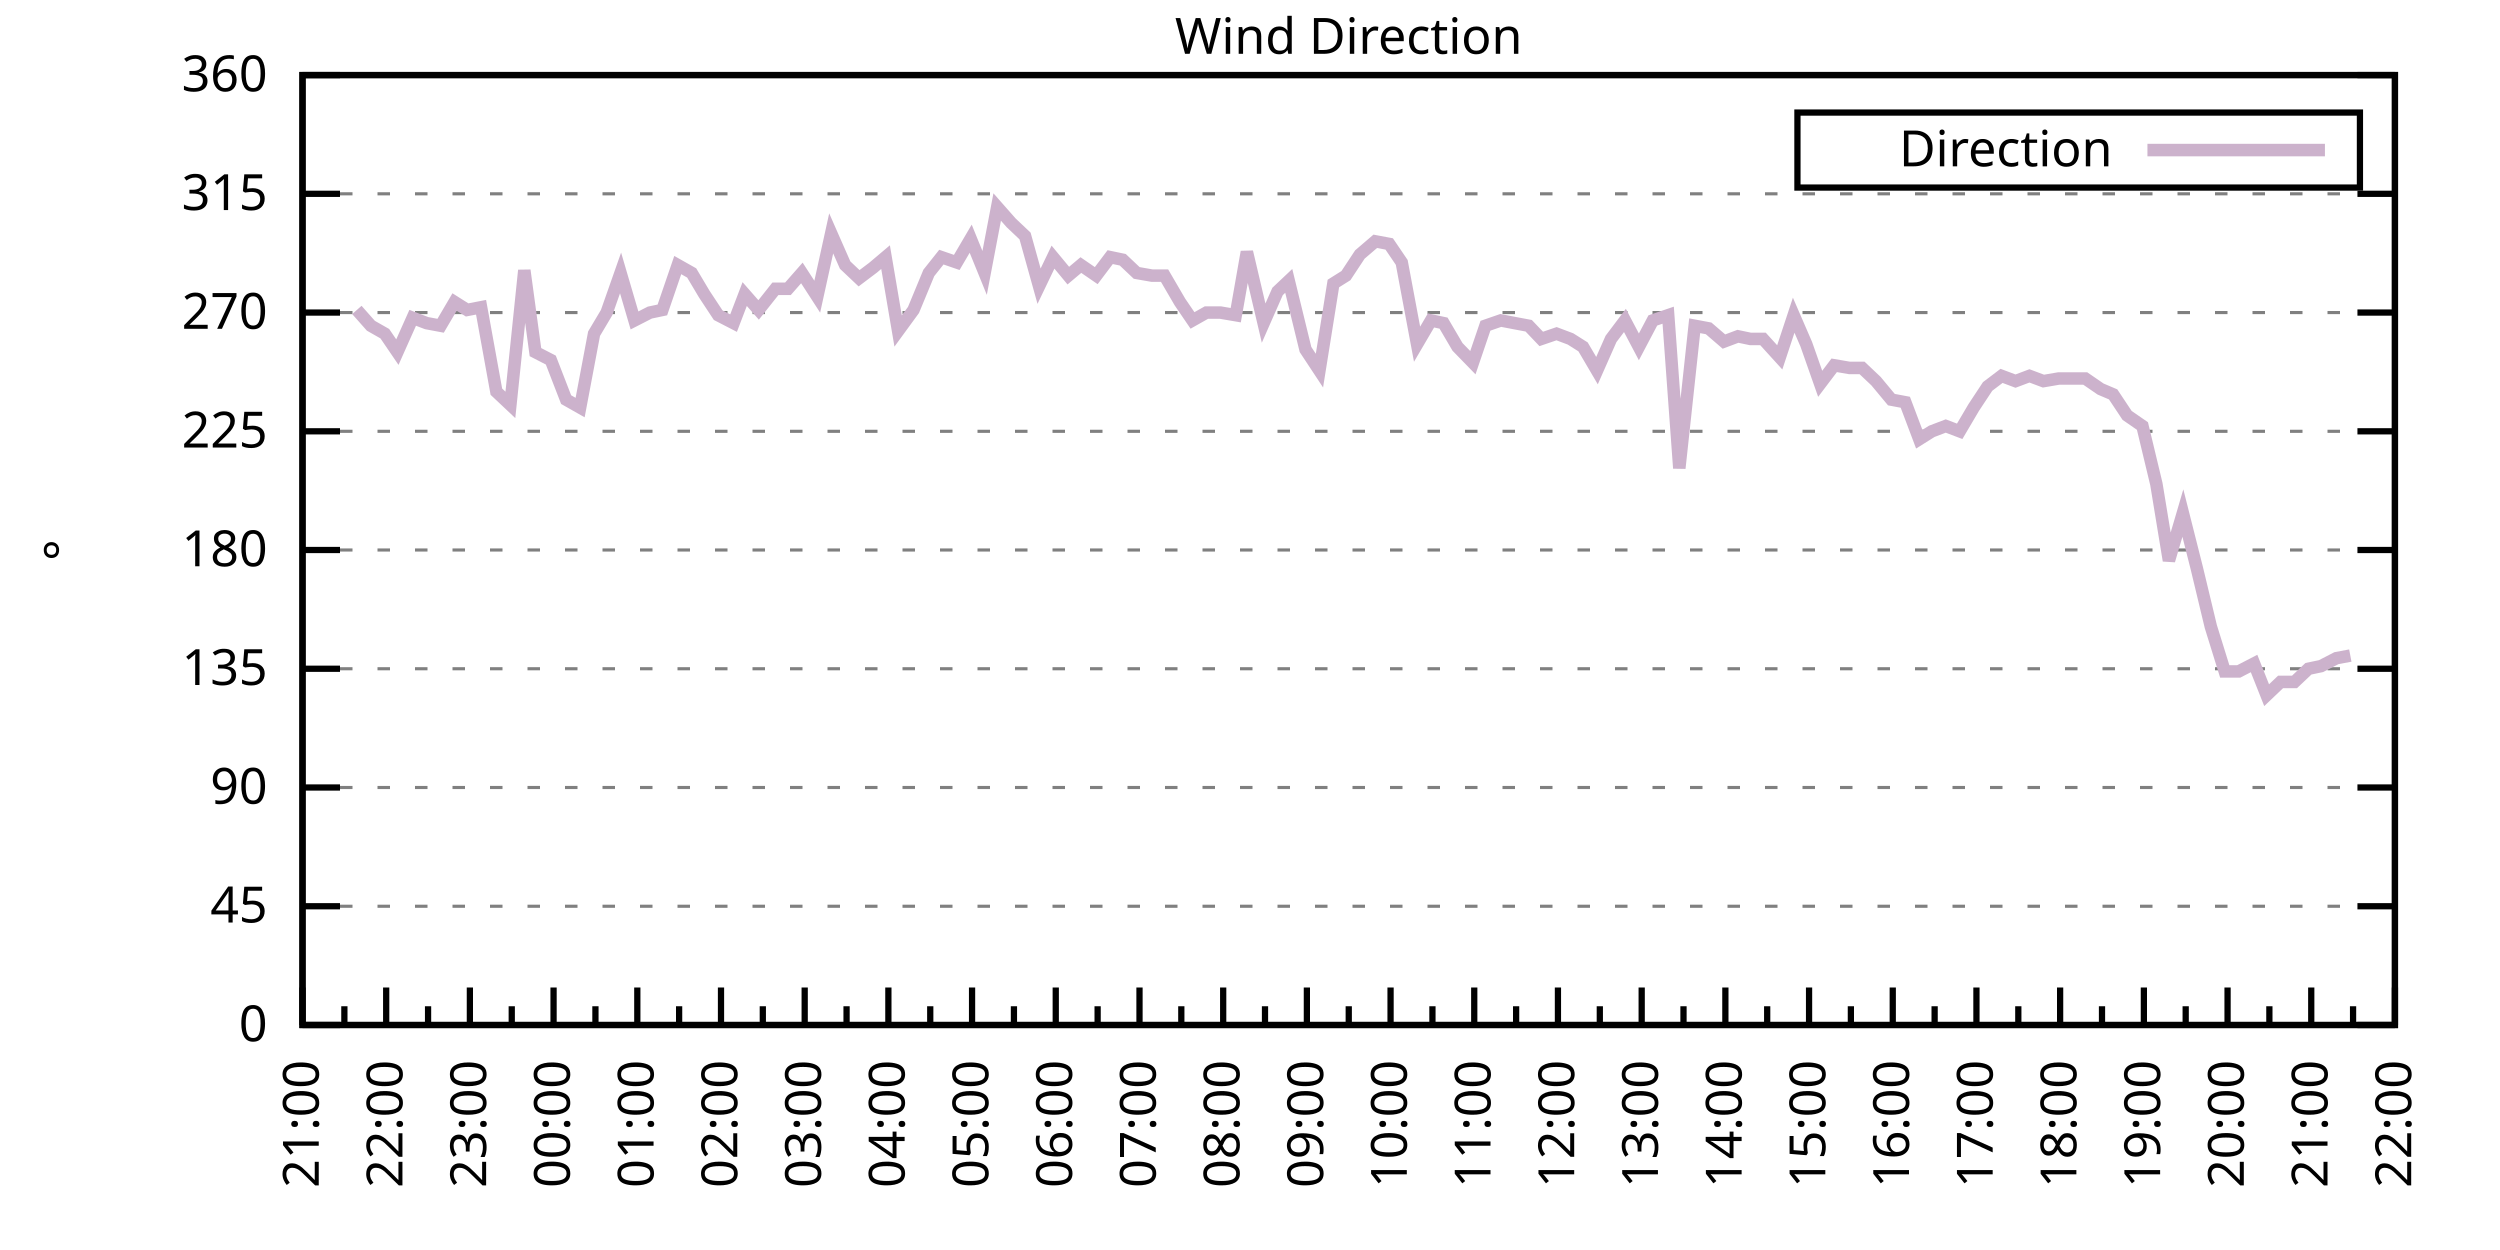
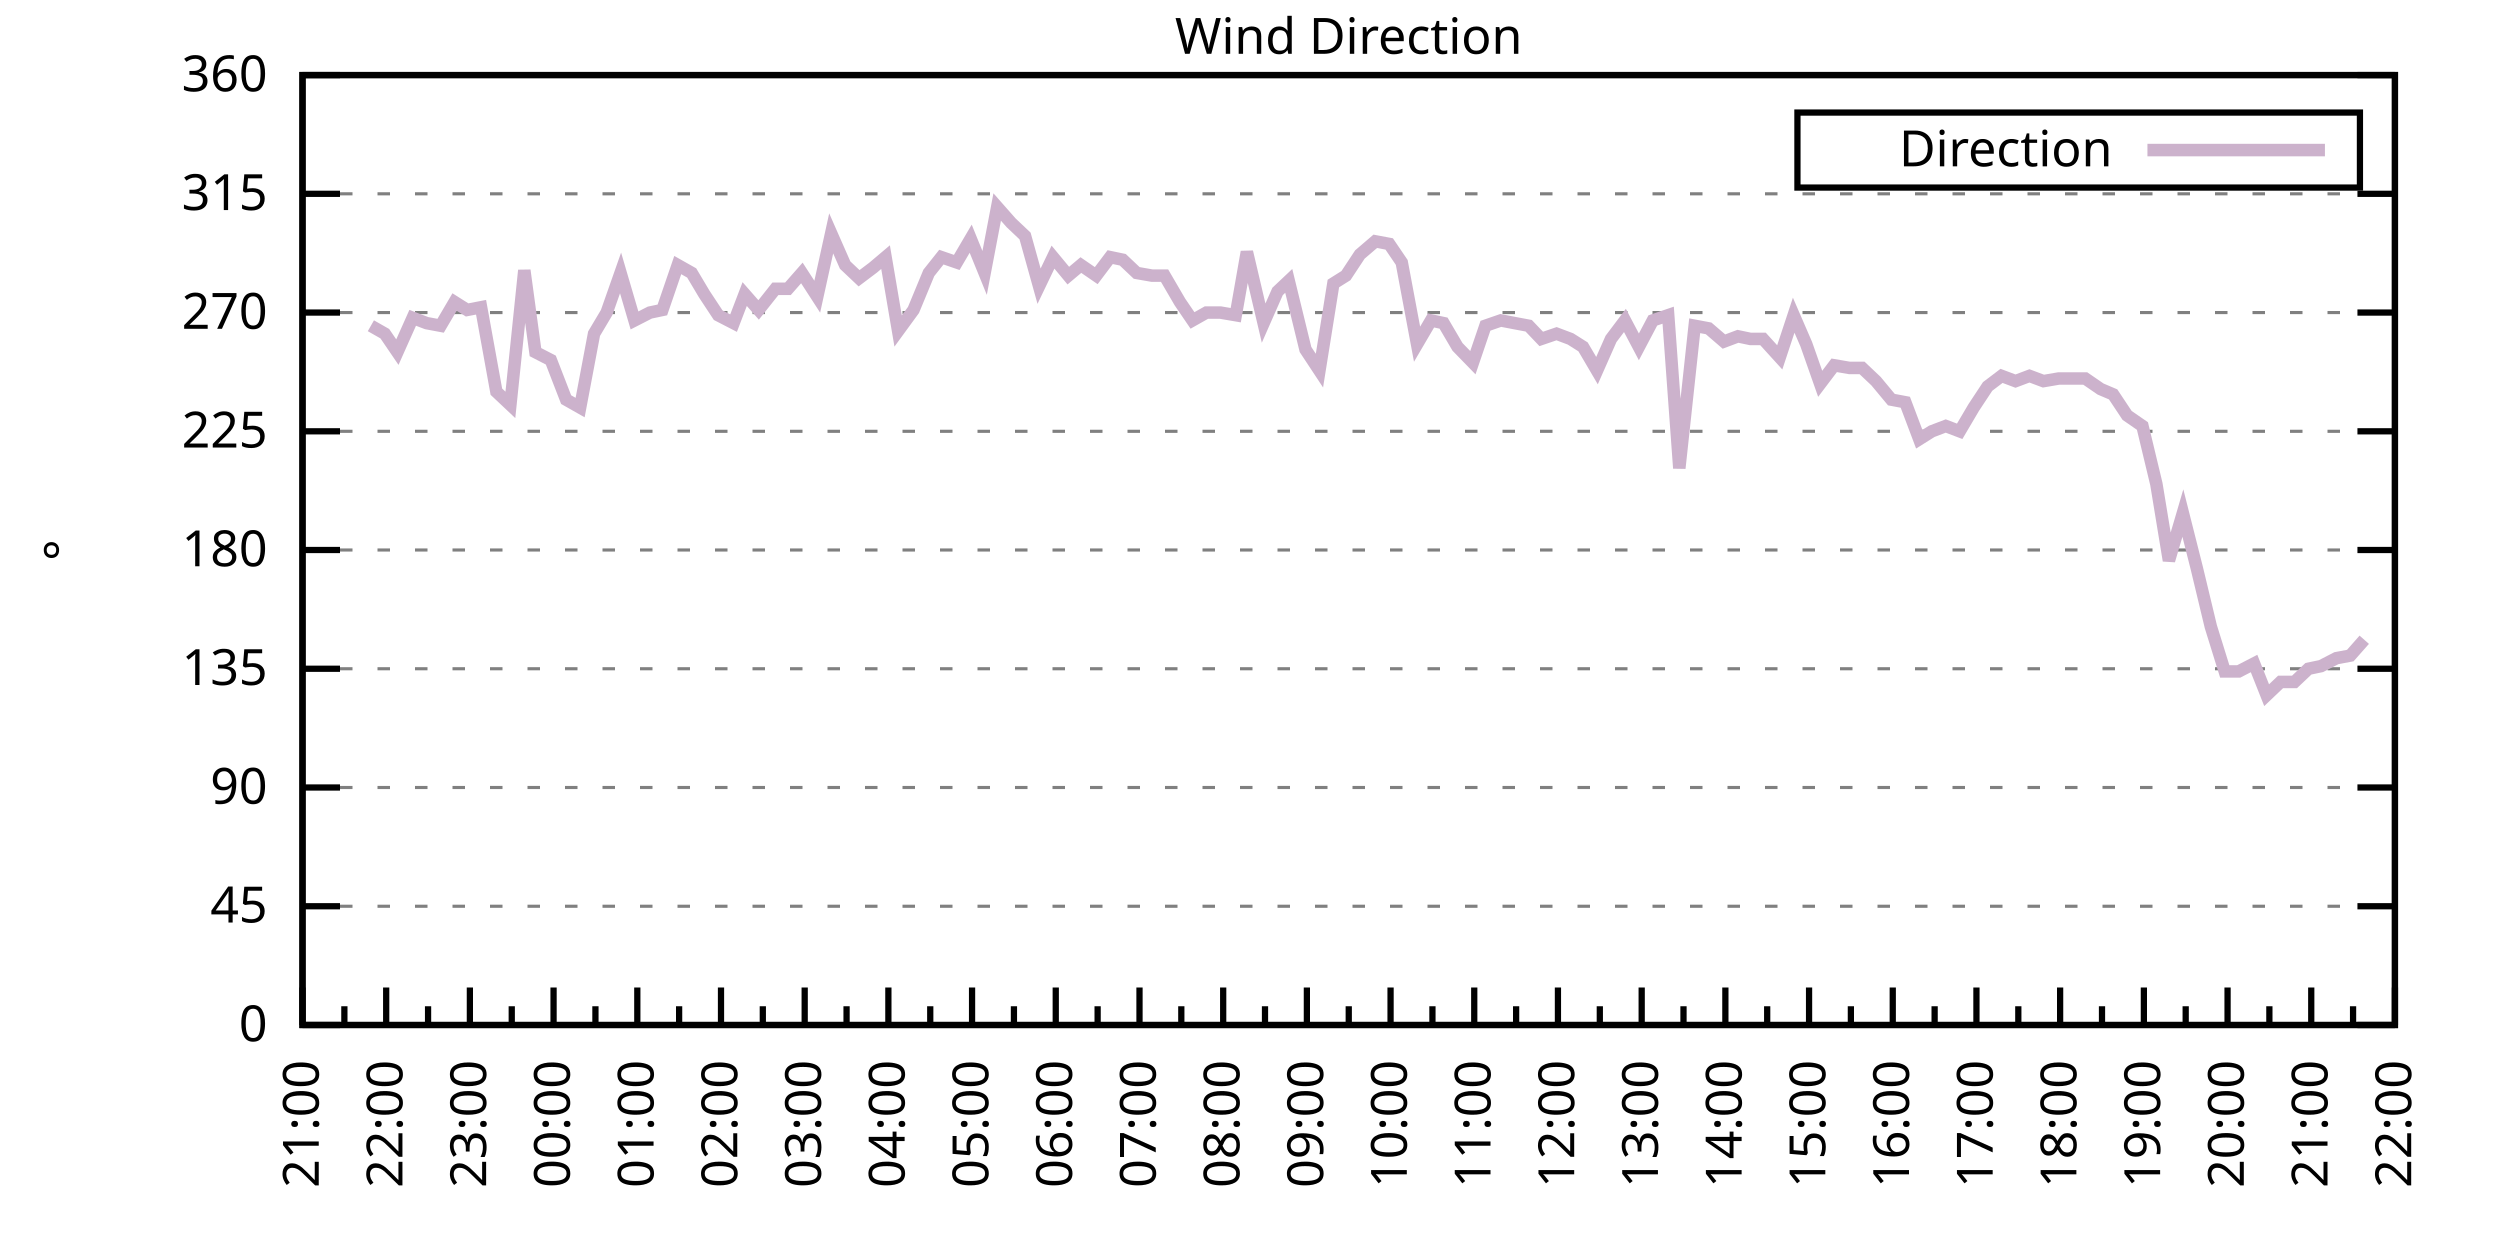
<svg xmlns="http://www.w3.org/2000/svg" xmlns:xlink="http://www.w3.org/1999/xlink" width="400" height="200" viewBox="0 0 400 200">
  <g id="gnuplot_canvas">
    <rect x="0" y="0" width="400" height="200" fill="none" />
    <defs>
      <circle id="gpDot" r="0.5" stroke-width="0.5" stroke="currentColor" />
      <path id="gpPt0" stroke-width="0.333" stroke="currentColor" d="M-1,0 h2 M0,-1 v2" />
      <path id="gpPt1" stroke-width="0.333" stroke="currentColor" d="M-1,-1 L1,1 M1,-1 L-1,1" />
      <path id="gpPt2" stroke-width="0.333" stroke="currentColor" d="M-1,0 L1,0 M0,-1 L0,1 M-1,-1 L1,1 M-1,1 L1,-1" />
      <rect id="gpPt3" stroke-width="0.333" stroke="currentColor" x="-1" y="-1" width="2" height="2" />
      <rect id="gpPt4" stroke-width="0.333" stroke="currentColor" fill="currentColor" x="-1" y="-1" width="2" height="2" />
      <circle id="gpPt5" stroke-width="0.333" stroke="currentColor" cx="0" cy="0" r="1" />
      <use xlink:href="#gpPt5" id="gpPt6" fill="currentColor" stroke="none" />
      <path id="gpPt7" stroke-width="0.333" stroke="currentColor" d="M0,-1.33 L-1.33,0.67 L1.33,0.67 z" />
      <use xlink:href="#gpPt7" id="gpPt8" fill="currentColor" stroke="none" />
      <use xlink:href="#gpPt7" id="gpPt9" stroke="currentColor" transform="rotate(180)" />
      <use xlink:href="#gpPt9" id="gpPt10" fill="currentColor" stroke="none" />
      <use xlink:href="#gpPt3" id="gpPt11" stroke="currentColor" transform="rotate(45)" />
      <use xlink:href="#gpPt11" id="gpPt12" fill="currentColor" stroke="none" />
      <path id="gpPt13" stroke-width="0.333" stroke="currentColor" d="M0,1.330 L1.265,0.411 L0.782,-1.067 L-0.782,-1.076 L-1.265,0.411 z" />
      <use xlink:href="#gpPt13" id="gpPt14" fill="currentColor" stroke="none" />
      <filter id="textbox" filterUnits="objectBoundingBox" x="0" y="0" height="1" width="1">
        <feFlood flood-color="white" flood-opacity="1" result="bgnd" />
        <feComposite in="SourceGraphic" in2="bgnd" operator="atop" />
      </filter>
      <filter id="greybox" filterUnits="objectBoundingBox" x="0" y="0" height="1" width="1">
        <feFlood flood-color="lightgrey" flood-opacity="1" result="grey" />
        <feComposite in="SourceGraphic" in2="grey" operator="atop" />
      </filter>
    </defs>
    <g fill="none" color="white" stroke="currentColor" stroke-width="1.00" stroke-linecap="butt" stroke-linejoin="miter">
</g>
    <g fill="none" color="black" stroke="currentColor" stroke-width="1.00" stroke-linecap="butt" stroke-linejoin="miter">
      <g stroke="none" shape-rendering="crispEdges">
        <polygon fill="rgb(255, 255, 255)" points="48.40,164.00 383.18,164.00 383.18,12.02 48.40,12.02 " />
      </g>
    </g>
    <g fill="none" color="black" stroke="currentColor" stroke-width="1.00" stroke-linecap="butt" stroke-linejoin="miter">
</g>
    <g fill="none" color="black" stroke="black" stroke-width="0.50" stroke-linecap="butt" stroke-linejoin="miter">
</g>
    <g fill="none" color="gray" stroke="currentColor" stroke-width="0.50" stroke-linecap="butt" stroke-linejoin="miter">
      <path stroke="gray" stroke-dasharray="2,4" class="gridline" d="M48.40,164.00 L383.19,164.00  " />
    </g>
    <g fill="none" color="gray" stroke="gray" stroke-width="1.00" stroke-linecap="butt" stroke-linejoin="miter">
</g>
    <g fill="none" color="black" stroke="currentColor" stroke-width="1.00" stroke-linecap="butt" stroke-linejoin="miter">
      <path stroke="black" d="M48.40,164.00 L54.40,164.00 M383.19,164.00 L377.19,164.00  " />
      <g transform="translate(42.80,166.60)" stroke="none" fill="black" font-family="Sans" font-size="8.00" text-anchor="end">
        <text>
          <tspan font-family="Sans"> 0</tspan>
        </text>
      </g>
    </g>
    <g fill="none" color="black" stroke="currentColor" stroke-width="1.00" stroke-linecap="butt" stroke-linejoin="miter">
</g>
    <g fill="none" color="black" stroke="black" stroke-width="0.50" stroke-linecap="butt" stroke-linejoin="miter">
</g>
    <g fill="none" color="gray" stroke="currentColor" stroke-width="0.50" stroke-linecap="butt" stroke-linejoin="miter">
      <path stroke="gray" stroke-dasharray="2,4" class="gridline" d="M48.40,145.00 L383.19,145.00  " />
    </g>
    <g fill="none" color="gray" stroke="gray" stroke-width="1.00" stroke-linecap="butt" stroke-linejoin="miter">
</g>
    <g fill="none" color="black" stroke="currentColor" stroke-width="1.00" stroke-linecap="butt" stroke-linejoin="miter">
      <path stroke="black" d="M48.40,145.00 L54.40,145.00 M383.19,145.00 L377.19,145.00  " />
      <g transform="translate(42.80,147.60)" stroke="none" fill="black" font-family="Sans" font-size="8.00" text-anchor="end">
        <text>
          <tspan font-family="Sans"> 45</tspan>
        </text>
      </g>
    </g>
    <g fill="none" color="black" stroke="currentColor" stroke-width="1.00" stroke-linecap="butt" stroke-linejoin="miter">
</g>
    <g fill="none" color="black" stroke="black" stroke-width="0.50" stroke-linecap="butt" stroke-linejoin="miter">
</g>
    <g fill="none" color="gray" stroke="currentColor" stroke-width="0.50" stroke-linecap="butt" stroke-linejoin="miter">
      <path stroke="gray" stroke-dasharray="2,4" class="gridline" d="M48.40,126.00 L383.19,126.00  " />
    </g>
    <g fill="none" color="gray" stroke="gray" stroke-width="1.00" stroke-linecap="butt" stroke-linejoin="miter">
</g>
    <g fill="none" color="black" stroke="currentColor" stroke-width="1.00" stroke-linecap="butt" stroke-linejoin="miter">
      <path stroke="black" d="M48.40,126.00 L54.40,126.00 M383.19,126.00 L377.19,126.00  " />
      <g transform="translate(42.80,128.60)" stroke="none" fill="black" font-family="Sans" font-size="8.00" text-anchor="end">
        <text>
          <tspan font-family="Sans"> 90</tspan>
        </text>
      </g>
    </g>
    <g fill="none" color="black" stroke="currentColor" stroke-width="1.00" stroke-linecap="butt" stroke-linejoin="miter">
</g>
    <g fill="none" color="black" stroke="black" stroke-width="0.50" stroke-linecap="butt" stroke-linejoin="miter">
</g>
    <g fill="none" color="gray" stroke="currentColor" stroke-width="0.50" stroke-linecap="butt" stroke-linejoin="miter">
      <path stroke="gray" stroke-dasharray="2,4" class="gridline" d="M48.40,107.00 L383.19,107.00  " />
    </g>
    <g fill="none" color="gray" stroke="gray" stroke-width="1.00" stroke-linecap="butt" stroke-linejoin="miter">
</g>
    <g fill="none" color="black" stroke="currentColor" stroke-width="1.00" stroke-linecap="butt" stroke-linejoin="miter">
      <path stroke="black" d="M48.40,107.00 L54.40,107.00 M383.19,107.00 L377.19,107.00  " />
      <g transform="translate(42.80,109.60)" stroke="none" fill="black" font-family="Sans" font-size="8.00" text-anchor="end">
        <text>
          <tspan font-family="Sans"> 135</tspan>
        </text>
      </g>
    </g>
    <g fill="none" color="black" stroke="currentColor" stroke-width="1.00" stroke-linecap="butt" stroke-linejoin="miter">
</g>
    <g fill="none" color="black" stroke="black" stroke-width="0.50" stroke-linecap="butt" stroke-linejoin="miter">
</g>
    <g fill="none" color="gray" stroke="currentColor" stroke-width="0.50" stroke-linecap="butt" stroke-linejoin="miter">
      <path stroke="gray" stroke-dasharray="2,4" class="gridline" d="M48.40,88.00 L383.19,88.00  " />
    </g>
    <g fill="none" color="gray" stroke="gray" stroke-width="1.00" stroke-linecap="butt" stroke-linejoin="miter">
</g>
    <g fill="none" color="black" stroke="currentColor" stroke-width="1.00" stroke-linecap="butt" stroke-linejoin="miter">
      <path stroke="black" d="M48.40,88.00 L54.40,88.00 M383.19,88.00 L377.19,88.00  " />
      <g transform="translate(42.80,90.60)" stroke="none" fill="black" font-family="Sans" font-size="8.00" text-anchor="end">
        <text>
          <tspan font-family="Sans"> 180</tspan>
        </text>
      </g>
    </g>
    <g fill="none" color="black" stroke="currentColor" stroke-width="1.00" stroke-linecap="butt" stroke-linejoin="miter">
</g>
    <g fill="none" color="black" stroke="black" stroke-width="0.50" stroke-linecap="butt" stroke-linejoin="miter">
</g>
    <g fill="none" color="gray" stroke="currentColor" stroke-width="0.50" stroke-linecap="butt" stroke-linejoin="miter">
      <path stroke="gray" stroke-dasharray="2,4" class="gridline" d="M48.40,69.01 L383.19,69.01  " />
    </g>
    <g fill="none" color="gray" stroke="gray" stroke-width="1.00" stroke-linecap="butt" stroke-linejoin="miter">
</g>
    <g fill="none" color="black" stroke="currentColor" stroke-width="1.00" stroke-linecap="butt" stroke-linejoin="miter">
      <path stroke="black" d="M48.40,69.01 L54.40,69.01 M383.19,69.01 L377.19,69.01  " />
      <g transform="translate(42.80,71.61)" stroke="none" fill="black" font-family="Sans" font-size="8.00" text-anchor="end">
        <text>
          <tspan font-family="Sans"> 225</tspan>
        </text>
      </g>
    </g>
    <g fill="none" color="black" stroke="currentColor" stroke-width="1.00" stroke-linecap="butt" stroke-linejoin="miter">
</g>
    <g fill="none" color="black" stroke="black" stroke-width="0.50" stroke-linecap="butt" stroke-linejoin="miter">
</g>
    <g fill="none" color="gray" stroke="currentColor" stroke-width="0.50" stroke-linecap="butt" stroke-linejoin="miter">
      <path stroke="gray" stroke-dasharray="2,4" class="gridline" d="M48.40,50.01 L383.19,50.01  " />
    </g>
    <g fill="none" color="gray" stroke="gray" stroke-width="1.00" stroke-linecap="butt" stroke-linejoin="miter">
</g>
    <g fill="none" color="black" stroke="currentColor" stroke-width="1.00" stroke-linecap="butt" stroke-linejoin="miter">
      <path stroke="black" d="M48.40,50.01 L54.40,50.01 M383.19,50.01 L377.19,50.01  " />
      <g transform="translate(42.80,52.61)" stroke="none" fill="black" font-family="Sans" font-size="8.00" text-anchor="end">
        <text>
          <tspan font-family="Sans"> 270</tspan>
        </text>
      </g>
    </g>
    <g fill="none" color="black" stroke="currentColor" stroke-width="1.00" stroke-linecap="butt" stroke-linejoin="miter">
</g>
    <g fill="none" color="black" stroke="black" stroke-width="0.50" stroke-linecap="butt" stroke-linejoin="miter">
</g>
    <g fill="none" color="gray" stroke="currentColor" stroke-width="0.50" stroke-linecap="butt" stroke-linejoin="miter">
      <path stroke="gray" stroke-dasharray="2,4" class="gridline" d="M48.40,31.01 L383.19,31.01  " />
    </g>
    <g fill="none" color="gray" stroke="gray" stroke-width="1.00" stroke-linecap="butt" stroke-linejoin="miter">
</g>
    <g fill="none" color="black" stroke="currentColor" stroke-width="1.00" stroke-linecap="butt" stroke-linejoin="miter">
      <path stroke="black" d="M48.40,31.01 L54.40,31.01 M383.19,31.01 L377.19,31.01  " />
      <g transform="translate(42.80,33.61)" stroke="none" fill="black" font-family="Sans" font-size="8.00" text-anchor="end">
        <text>
          <tspan font-family="Sans"> 315</tspan>
        </text>
      </g>
    </g>
    <g fill="none" color="black" stroke="currentColor" stroke-width="1.00" stroke-linecap="butt" stroke-linejoin="miter">
</g>
    <g fill="none" color="black" stroke="black" stroke-width="0.50" stroke-linecap="butt" stroke-linejoin="miter">
</g>
    <g fill="none" color="gray" stroke="currentColor" stroke-width="0.50" stroke-linecap="butt" stroke-linejoin="miter">
      <path stroke="gray" stroke-dasharray="2,4" class="gridline" d="M48.40,12.01 L383.19,12.01  " />
    </g>
    <g fill="none" color="gray" stroke="gray" stroke-width="1.00" stroke-linecap="butt" stroke-linejoin="miter">
</g>
    <g fill="none" color="black" stroke="currentColor" stroke-width="1.00" stroke-linecap="butt" stroke-linejoin="miter">
      <path stroke="black" d="M48.40,12.01 L54.40,12.01 M383.19,12.01 L377.19,12.01  " />
      <g transform="translate(42.80,14.61)" stroke="none" fill="black" font-family="Sans" font-size="8.00" text-anchor="end">
        <text>
          <tspan font-family="Sans"> 360</tspan>
        </text>
      </g>
    </g>
    <g fill="none" color="black" stroke="currentColor" stroke-width="1.00" stroke-linecap="butt" stroke-linejoin="miter">
      <path stroke="black" d="M48.40,164.00 L48.40,158.00  " />
      <g transform="translate(51.00,169.60) rotate(270)" stroke="none" fill="black" font-family="Sans" font-size="8.00" text-anchor="end">
        <text>
          <tspan font-family="Sans">21:00</tspan>
        </text>
      </g>
    </g>
    <g fill="none" color="black" stroke="currentColor" stroke-width="1.00" stroke-linecap="butt" stroke-linejoin="miter">
      <path stroke="black" d="M55.10,164.00 L55.10,161.00 M61.79,164.00 L61.79,158.00  " />
      <g transform="translate(64.39,169.60) rotate(270)" stroke="none" fill="black" font-family="Sans" font-size="8.00" text-anchor="end">
        <text>
          <tspan font-family="Sans">22:00</tspan>
        </text>
      </g>
    </g>
    <g fill="none" color="black" stroke="currentColor" stroke-width="1.00" stroke-linecap="butt" stroke-linejoin="miter">
      <path stroke="black" d="M68.49,164.00 L68.49,161.00 M75.18,164.00 L75.18,158.00  " />
      <g transform="translate(77.78,169.60) rotate(270)" stroke="none" fill="black" font-family="Sans" font-size="8.00" text-anchor="end">
        <text>
          <tspan font-family="Sans">23:00</tspan>
        </text>
      </g>
    </g>
    <g fill="none" color="black" stroke="currentColor" stroke-width="1.00" stroke-linecap="butt" stroke-linejoin="miter">
      <path stroke="black" d="M81.88,164.00 L81.88,161.00 M88.57,164.00 L88.57,158.00  " />
      <g transform="translate(91.17,169.60) rotate(270)" stroke="none" fill="black" font-family="Sans" font-size="8.00" text-anchor="end">
        <text>
          <tspan font-family="Sans">00:00</tspan>
        </text>
      </g>
    </g>
    <g fill="none" color="black" stroke="currentColor" stroke-width="1.00" stroke-linecap="butt" stroke-linejoin="miter">
      <path stroke="black" d="M95.27,164.00 L95.27,161.00 M101.97,164.00 L101.97,158.00  " />
      <g transform="translate(104.57,169.60) rotate(270)" stroke="none" fill="black" font-family="Sans" font-size="8.00" text-anchor="end">
        <text>
          <tspan font-family="Sans">01:00</tspan>
        </text>
      </g>
    </g>
    <g fill="none" color="black" stroke="currentColor" stroke-width="1.00" stroke-linecap="butt" stroke-linejoin="miter">
      <path stroke="black" d="M108.66,164.00 L108.66,161.00 M115.36,164.00 L115.36,158.00  " />
      <g transform="translate(117.96,169.60) rotate(270)" stroke="none" fill="black" font-family="Sans" font-size="8.00" text-anchor="end">
        <text>
          <tspan font-family="Sans">02:00</tspan>
        </text>
      </g>
    </g>
    <g fill="none" color="black" stroke="currentColor" stroke-width="1.00" stroke-linecap="butt" stroke-linejoin="miter">
      <path stroke="black" d="M122.05,164.00 L122.05,161.00 M128.75,164.00 L128.75,158.00  " />
      <g transform="translate(131.35,169.60) rotate(270)" stroke="none" fill="black" font-family="Sans" font-size="8.00" text-anchor="end">
        <text>
          <tspan font-family="Sans">03:00</tspan>
        </text>
      </g>
    </g>
    <g fill="none" color="black" stroke="currentColor" stroke-width="1.00" stroke-linecap="butt" stroke-linejoin="miter">
      <path stroke="black" d="M135.45,164.00 L135.45,161.00 M142.14,164.00 L142.14,158.00  " />
      <g transform="translate(144.74,169.60) rotate(270)" stroke="none" fill="black" font-family="Sans" font-size="8.00" text-anchor="end">
        <text>
          <tspan font-family="Sans">04:00</tspan>
        </text>
      </g>
    </g>
    <g fill="none" color="black" stroke="currentColor" stroke-width="1.00" stroke-linecap="butt" stroke-linejoin="miter">
      <path stroke="black" d="M148.84,164.00 L148.84,161.00 M155.53,164.00 L155.53,158.00  " />
      <g transform="translate(158.13,169.60) rotate(270)" stroke="none" fill="black" font-family="Sans" font-size="8.00" text-anchor="end">
        <text>
          <tspan font-family="Sans">05:00</tspan>
        </text>
      </g>
    </g>
    <g fill="none" color="black" stroke="currentColor" stroke-width="1.00" stroke-linecap="butt" stroke-linejoin="miter">
      <path stroke="black" d="M162.23,164.00 L162.23,161.00 M168.92,164.00 L168.92,158.00  " />
      <g transform="translate(171.52,169.60) rotate(270)" stroke="none" fill="black" font-family="Sans" font-size="8.00" text-anchor="end">
        <text>
          <tspan font-family="Sans">06:00</tspan>
        </text>
      </g>
    </g>
    <g fill="none" color="black" stroke="currentColor" stroke-width="1.00" stroke-linecap="butt" stroke-linejoin="miter">
      <path stroke="black" d="M175.62,164.00 L175.62,161.00 M182.32,164.00 L182.32,158.00  " />
      <g transform="translate(184.92,169.60) rotate(270)" stroke="none" fill="black" font-family="Sans" font-size="8.00" text-anchor="end">
        <text>
          <tspan font-family="Sans">07:00</tspan>
        </text>
      </g>
    </g>
    <g fill="none" color="black" stroke="currentColor" stroke-width="1.00" stroke-linecap="butt" stroke-linejoin="miter">
      <path stroke="black" d="M189.01,164.00 L189.01,161.00 M195.71,164.00 L195.71,158.00  " />
      <g transform="translate(198.31,169.60) rotate(270)" stroke="none" fill="black" font-family="Sans" font-size="8.00" text-anchor="end">
        <text>
          <tspan font-family="Sans">08:00</tspan>
        </text>
      </g>
    </g>
    <g fill="none" color="black" stroke="currentColor" stroke-width="1.00" stroke-linecap="butt" stroke-linejoin="miter">
      <path stroke="black" d="M202.40,164.00 L202.40,161.00 M209.10,164.00 L209.10,158.00  " />
      <g transform="translate(211.70,169.60) rotate(270)" stroke="none" fill="black" font-family="Sans" font-size="8.00" text-anchor="end">
        <text>
          <tspan font-family="Sans">09:00</tspan>
        </text>
      </g>
    </g>
    <g fill="none" color="black" stroke="currentColor" stroke-width="1.00" stroke-linecap="butt" stroke-linejoin="miter">
      <path stroke="black" d="M215.80,164.00 L215.80,161.00 M222.49,164.00 L222.49,158.00  " />
      <g transform="translate(225.09,169.60) rotate(270)" stroke="none" fill="black" font-family="Sans" font-size="8.00" text-anchor="end">
        <text>
          <tspan font-family="Sans">10:00</tspan>
        </text>
      </g>
    </g>
    <g fill="none" color="black" stroke="currentColor" stroke-width="1.00" stroke-linecap="butt" stroke-linejoin="miter">
      <path stroke="black" d="M229.19,164.00 L229.19,161.00 M235.88,164.00 L235.88,158.00  " />
      <g transform="translate(238.48,169.60) rotate(270)" stroke="none" fill="black" font-family="Sans" font-size="8.00" text-anchor="end">
        <text>
          <tspan font-family="Sans">11:00</tspan>
        </text>
      </g>
    </g>
    <g fill="none" color="black" stroke="currentColor" stroke-width="1.00" stroke-linecap="butt" stroke-linejoin="miter">
      <path stroke="black" d="M242.58,164.00 L242.58,161.00 M249.27,164.00 L249.27,158.00  " />
      <g transform="translate(251.87,169.60) rotate(270)" stroke="none" fill="black" font-family="Sans" font-size="8.00" text-anchor="end">
        <text>
          <tspan font-family="Sans">12:00</tspan>
        </text>
      </g>
    </g>
    <g fill="none" color="black" stroke="currentColor" stroke-width="1.00" stroke-linecap="butt" stroke-linejoin="miter">
      <path stroke="black" d="M255.97,164.00 L255.97,161.00 M262.67,164.00 L262.67,158.00  " />
      <g transform="translate(265.27,169.60) rotate(270)" stroke="none" fill="black" font-family="Sans" font-size="8.00" text-anchor="end">
        <text>
          <tspan font-family="Sans">13:00</tspan>
        </text>
      </g>
    </g>
    <g fill="none" color="black" stroke="currentColor" stroke-width="1.00" stroke-linecap="butt" stroke-linejoin="miter">
      <path stroke="black" d="M269.36,164.00 L269.36,161.00 M276.06,164.00 L276.06,158.00  " />
      <g transform="translate(278.66,169.60) rotate(270)" stroke="none" fill="black" font-family="Sans" font-size="8.00" text-anchor="end">
        <text>
          <tspan font-family="Sans">14:00</tspan>
        </text>
      </g>
    </g>
    <g fill="none" color="black" stroke="currentColor" stroke-width="1.00" stroke-linecap="butt" stroke-linejoin="miter">
      <path stroke="black" d="M282.75,164.00 L282.75,161.00 M289.45,164.00 L289.45,158.00  " />
      <g transform="translate(292.05,169.60) rotate(270)" stroke="none" fill="black" font-family="Sans" font-size="8.00" text-anchor="end">
        <text>
          <tspan font-family="Sans">15:00</tspan>
        </text>
      </g>
    </g>
    <g fill="none" color="black" stroke="currentColor" stroke-width="1.00" stroke-linecap="butt" stroke-linejoin="miter">
      <path stroke="black" d="M296.14,164.00 L296.14,161.00 M302.84,164.00 L302.84,158.00  " />
      <g transform="translate(305.44,169.60) rotate(270)" stroke="none" fill="black" font-family="Sans" font-size="8.00" text-anchor="end">
        <text>
          <tspan font-family="Sans">16:00</tspan>
        </text>
      </g>
    </g>
    <g fill="none" color="black" stroke="currentColor" stroke-width="1.00" stroke-linecap="butt" stroke-linejoin="miter">
      <path stroke="black" d="M309.54,164.00 L309.54,161.00 M316.23,164.00 L316.23,158.00  " />
      <g transform="translate(318.83,169.60) rotate(270)" stroke="none" fill="black" font-family="Sans" font-size="8.00" text-anchor="end">
        <text>
          <tspan font-family="Sans">17:00</tspan>
        </text>
      </g>
    </g>
    <g fill="none" color="black" stroke="currentColor" stroke-width="1.00" stroke-linecap="butt" stroke-linejoin="miter">
      <path stroke="black" d="M322.93,164.00 L322.93,161.00 M329.62,164.00 L329.62,158.00  " />
      <g transform="translate(332.22,169.60) rotate(270)" stroke="none" fill="black" font-family="Sans" font-size="8.00" text-anchor="end">
        <text>
          <tspan font-family="Sans">18:00</tspan>
        </text>
      </g>
    </g>
    <g fill="none" color="black" stroke="currentColor" stroke-width="1.00" stroke-linecap="butt" stroke-linejoin="miter">
      <path stroke="black" d="M336.32,164.00 L336.32,161.00 M343.02,164.00 L343.02,158.00  " />
      <g transform="translate(345.62,169.60) rotate(270)" stroke="none" fill="black" font-family="Sans" font-size="8.00" text-anchor="end">
        <text>
          <tspan font-family="Sans">19:00</tspan>
        </text>
      </g>
    </g>
    <g fill="none" color="black" stroke="currentColor" stroke-width="1.00" stroke-linecap="butt" stroke-linejoin="miter">
      <path stroke="black" d="M349.71,164.00 L349.71,161.00 M356.41,164.00 L356.41,158.00  " />
      <g transform="translate(359.01,169.60) rotate(270)" stroke="none" fill="black" font-family="Sans" font-size="8.00" text-anchor="end">
        <text>
          <tspan font-family="Sans">20:00</tspan>
        </text>
      </g>
    </g>
    <g fill="none" color="black" stroke="currentColor" stroke-width="1.00" stroke-linecap="butt" stroke-linejoin="miter">
      <path stroke="black" d="M363.10,164.00 L363.10,161.00 M369.80,164.00 L369.80,158.00  " />
      <g transform="translate(372.40,169.60) rotate(270)" stroke="none" fill="black" font-family="Sans" font-size="8.00" text-anchor="end">
        <text>
          <tspan font-family="Sans">21:00</tspan>
        </text>
      </g>
    </g>
    <g fill="none" color="black" stroke="currentColor" stroke-width="1.00" stroke-linecap="butt" stroke-linejoin="miter">
      <path stroke="black" d="M376.49,164.00 L376.49,161.00 M383.19,164.00 L383.19,158.00  " />
      <g transform="translate(385.79,169.60) rotate(270)" stroke="none" fill="black" font-family="Sans" font-size="8.00" text-anchor="end">
        <text>
          <tspan font-family="Sans">22:00</tspan>
        </text>
      </g>
    </g>
    <g fill="none" color="black" stroke="currentColor" stroke-width="1.00" stroke-linecap="butt" stroke-linejoin="miter">
</g>
    <g fill="none" color="black" stroke="currentColor" stroke-width="1.00" stroke-linecap="butt" stroke-linejoin="miter">
      <path stroke="black" d="M48.40,12.01 L48.40,164.00 L383.19,164.00 L383.19,12.01 L48.40,12.01 Z  " />
    </g>
    <g fill="none" color="black" stroke="currentColor" stroke-width="1.00" stroke-linecap="butt" stroke-linejoin="miter">
      <g transform="translate(12.80,88.01) rotate(270)" stroke="none" fill="black" font-family="Sans" font-size="8.00" text-anchor="middle">
        <text>
          <tspan font-family="Sans">°</tspan>
        </text>
      </g>
    </g>
    <g fill="none" color="black" stroke="currentColor" stroke-width="1.00" stroke-linecap="butt" stroke-linejoin="miter">
</g>
    <g fill="none" color="black" stroke="currentColor" stroke-width="1.00" stroke-linecap="butt" stroke-linejoin="miter">
      <path stroke="black" d="M287.59,30.01 L287.59,18.01 L377.59,18.01 L377.59,30.01 L287.59,30.01 Z  " />
    </g>
    <g id="Wind_direction_plot_1">
      <g fill="none" color="white" stroke="black" stroke-width="2.00" stroke-linecap="butt" stroke-linejoin="miter">
</g>
      <g fill="none" color="black" stroke="currentColor" stroke-width="2.00" stroke-linecap="butt" stroke-linejoin="miter">
        <g transform="translate(337.99,26.61)" stroke="none" fill="black" font-family="Sans" font-size="8.00" text-anchor="end">
          <text>
            <tspan font-family="Sans">Direction</tspan>
          </text>
        </g>
      </g>
      <g fill="none" color="black" stroke="currentColor" stroke-width="2.00" stroke-linecap="butt" stroke-linejoin="miter">
-         <path stroke="rgb(204, 178, 204)" d="M343.59,24.01 L371.99,24.01 M57.10,49.59 L59.34,52.12 L61.57,53.39 L63.58,56.34 L66.03,50.85 L68.26,51.70   L70.50,52.12 L72.73,48.32 L74.74,49.59 L76.97,49.16 L79.42,62.67 L81.66,64.78 L83.89,43.25 L85.67,56.34   L88.13,57.61 L90.58,63.94 L92.82,65.21 L95.05,53.39 L97.06,50.01 L99.29,43.67 L101.52,51.27 L103.98,50.01   L105.98,49.59 L108.44,42.41 L110.67,43.67 L112.68,47.05 L114.91,50.43 L117.37,51.70 L119.15,47.05 L121.38,49.59   L124.06,46.21 L126.07,46.21 L128.30,43.67 L130.76,47.47 L132.99,37.34 L135.22,42.41 L137.45,44.52 L139.69,42.83   L141.69,41.14 L143.70,52.96 L146.16,49.59 L148.61,43.67 L150.62,41.14 L153.08,41.99 L155.31,38.19 L157.54,43.67   L159.55,33.12 L161.78,35.65 L164.01,37.76 L166.25,45.79 L168.48,41.14 L170.93,44.10 L172.94,42.41 L175.40,44.10   L177.63,41.14 L179.64,41.56 L181.87,43.67 L184.32,44.10 L186.33,44.10 L188.79,48.32 L190.80,51.27 L193.03,50.01   L195.26,50.01 L197.72,50.43 L199.50,40.30 L202.18,51.70 L204.41,46.63 L206.20,44.94 L208.88,55.92 L211.11,59.30   L213.34,45.36 L215.35,44.10 L217.58,40.72 L220.04,38.61 L222.27,39.03 L224.28,41.99 L226.73,55.07 L228.96,51.27   L230.97,51.70 L233.20,55.50 L235.66,58.03 L237.67,52.12 L240.12,51.27 L242.36,51.70 L244.59,52.12 L246.60,54.23   L249.05,53.39 L251.28,54.23 L253.29,55.50 L255.52,59.30 L257.76,54.23 L259.99,51.27 L262.22,55.50 L264.45,51.27   L266.91,50.43 L268.69,74.92 L271.15,52.12 L273.38,52.54 L275.83,54.65 L278.07,53.81 L280.07,54.23 L282.08,54.23   L284.76,57.18 L286.99,50.43 L289.00,55.07 L291.23,61.41 L293.47,58.45 L295.92,58.87 L297.93,58.87 L300.16,60.98   L302.62,63.94 L304.85,64.36 L307.08,70.27 L309.09,69.01 L311.32,68.16 L313.55,69.01 L315.79,65.21 L318.02,61.83   L320.25,60.14 L322.48,60.98 L324.71,60.14 L326.95,60.98 L329.40,60.56 L331.41,60.56 L333.64,60.56 L336.10,62.25   L338.10,63.10 L340.34,66.47 L342.79,68.16 L345.02,77.45 L347.03,89.69 L349.26,82.09 L351.50,90.96 L353.73,100.25   L355.96,107.43 L358.19,107.43 L360.65,106.16 L362.66,111.23 L364.89,109.11 L367.12,109.11 L369.35,107.00 L371.36,106.58   L373.82,105.31 L376.05,104.89  " />
+         <path stroke="rgb(204, 178, 204)" d="M343.59,24.01 L371.99,24.01 M59.34,52.12 L61.57,53.39 L63.58,56.34 L66.03,50.85 L68.26,51.70 L70.50,52.12   L72.73,48.32 L74.74,49.59 L76.97,49.16 L79.42,62.67 L81.66,64.78 L83.89,43.25 L85.67,56.34 L88.13,57.61   L90.58,63.94 L92.82,65.21 L95.05,53.39 L97.06,50.01 L99.29,43.67 L101.52,51.27 L103.98,50.01 L105.98,49.59   L108.44,42.41 L110.67,43.67 L112.68,47.05 L114.91,50.43 L117.37,51.70 L119.15,47.05 L121.38,49.59 L124.06,46.21   L126.07,46.21 L128.30,43.67 L130.76,47.47 L132.99,37.34 L135.22,42.41 L137.45,44.52 L139.69,42.83 L141.69,41.14   L143.70,52.96 L146.16,49.59 L148.61,43.67 L150.62,41.14 L153.08,41.99 L155.31,38.19 L157.54,43.67 L159.55,33.12   L161.78,35.65 L164.01,37.76 L166.25,45.79 L168.48,41.14 L170.93,44.10 L172.94,42.41 L175.40,44.10 L177.63,41.14   L179.64,41.56 L181.87,43.67 L184.32,44.10 L186.33,44.10 L188.79,48.32 L190.80,51.27 L193.03,50.01 L195.26,50.01   L197.72,50.43 L199.50,40.30 L202.18,51.70 L204.41,46.63 L206.20,44.94 L208.88,55.92 L211.11,59.30 L213.34,45.36   L215.35,44.10 L217.58,40.72 L220.04,38.61 L222.27,39.03 L224.28,41.99 L226.73,55.07 L228.96,51.27 L230.97,51.70   L233.20,55.50 L235.66,58.03 L237.67,52.12 L240.12,51.27 L242.36,51.70 L244.59,52.12 L246.60,54.23 L249.05,53.39   L251.28,54.23 L253.29,55.50 L255.52,59.30 L257.76,54.23 L259.99,51.27 L262.22,55.50 L264.45,51.27 L266.91,50.43   L268.69,74.92 L271.15,52.12 L273.38,52.54 L275.83,54.65 L278.07,53.81 L280.07,54.23 L282.08,54.23 L284.76,57.18   L286.99,50.43 L289.00,55.07 L291.23,61.41 L293.47,58.45 L295.92,58.87 L297.93,58.87 L300.16,60.98 L302.62,63.94   L304.85,64.36 L307.08,70.27 L309.09,69.01 L311.32,68.16 L313.55,69.01 L315.79,65.21 L318.02,61.83 L320.25,60.14   L322.48,60.98 L324.71,60.14 L326.95,60.98 L329.40,60.56 L331.41,60.56 L333.64,60.56 L336.10,62.25 L338.10,63.10   L340.34,66.47 L342.79,68.16 L345.02,77.45 L347.03,89.69 L349.26,82.09 L351.50,90.96 L353.73,100.25 L355.96,107.43   L358.19,107.43 L360.65,106.16 L362.66,111.23 L364.89,109.11 L367.12,109.11 L369.35,107.00 L371.36,106.58 L373.82,105.31   L376.05,104.89 L378.28,102.36  " />
      </g>
    </g>
    <g fill="none" color="black" stroke="currentColor" stroke-width="2.00" stroke-linecap="butt" stroke-linejoin="miter">
</g>
    <g fill="none" color="black" stroke="black" stroke-width="1.00" stroke-linecap="butt" stroke-linejoin="miter">
</g>
    <g fill="none" color="black" stroke="currentColor" stroke-width="1.00" stroke-linecap="butt" stroke-linejoin="miter">
      <path stroke="black" d="M48.40,12.01 L48.40,164.00 L383.19,164.00 L383.19,12.01 L48.40,12.01 Z  " />
    </g>
    <g fill="none" color="black" stroke="currentColor" stroke-width="1.00" stroke-linecap="butt" stroke-linejoin="miter">
      <g transform="translate(215.79,8.61)" stroke="none" fill="black" font-family="Sans" font-size="8.00" text-anchor="middle">
        <text>
          <tspan font-family="Sans">Wind Direction</tspan>
        </text>
      </g>
    </g>
    <g fill="none" color="black" stroke="currentColor" stroke-width="1.00" stroke-linecap="butt" stroke-linejoin="miter">
</g>
  </g>
</svg>
